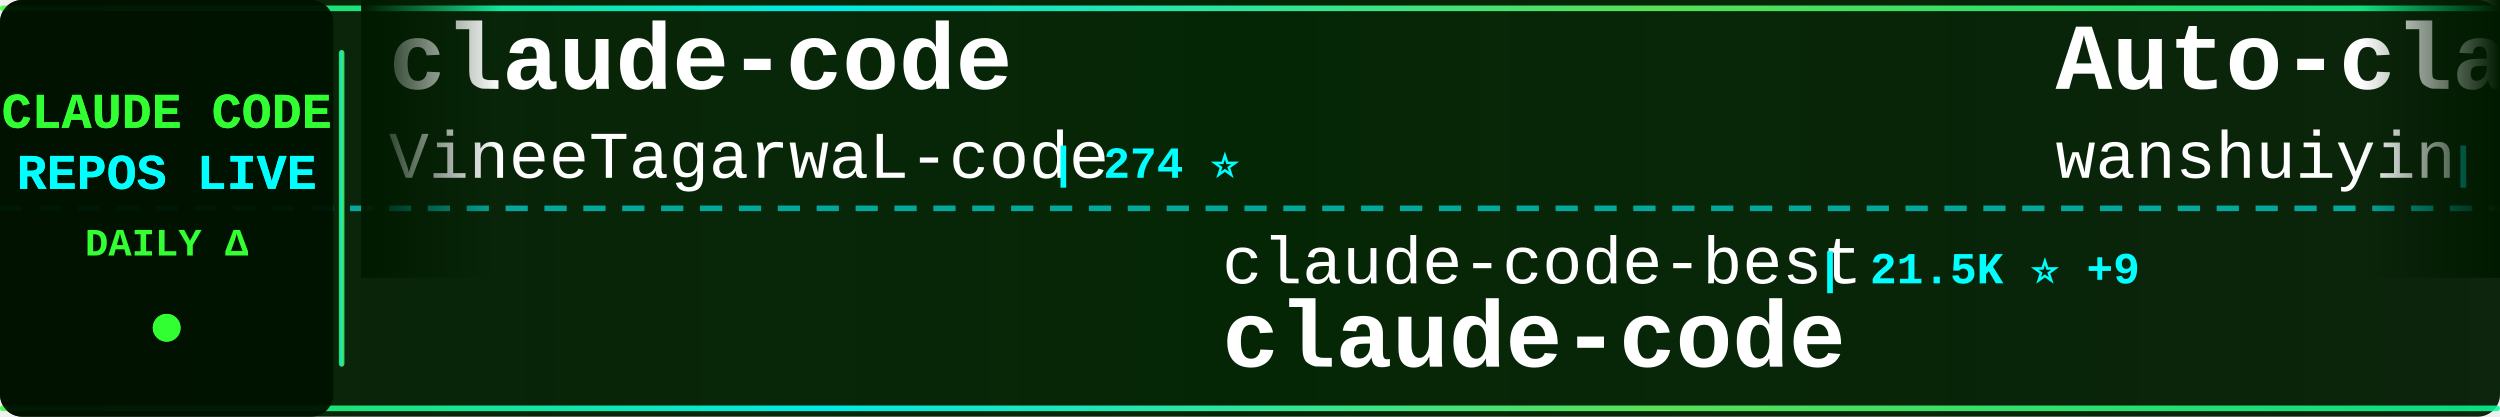
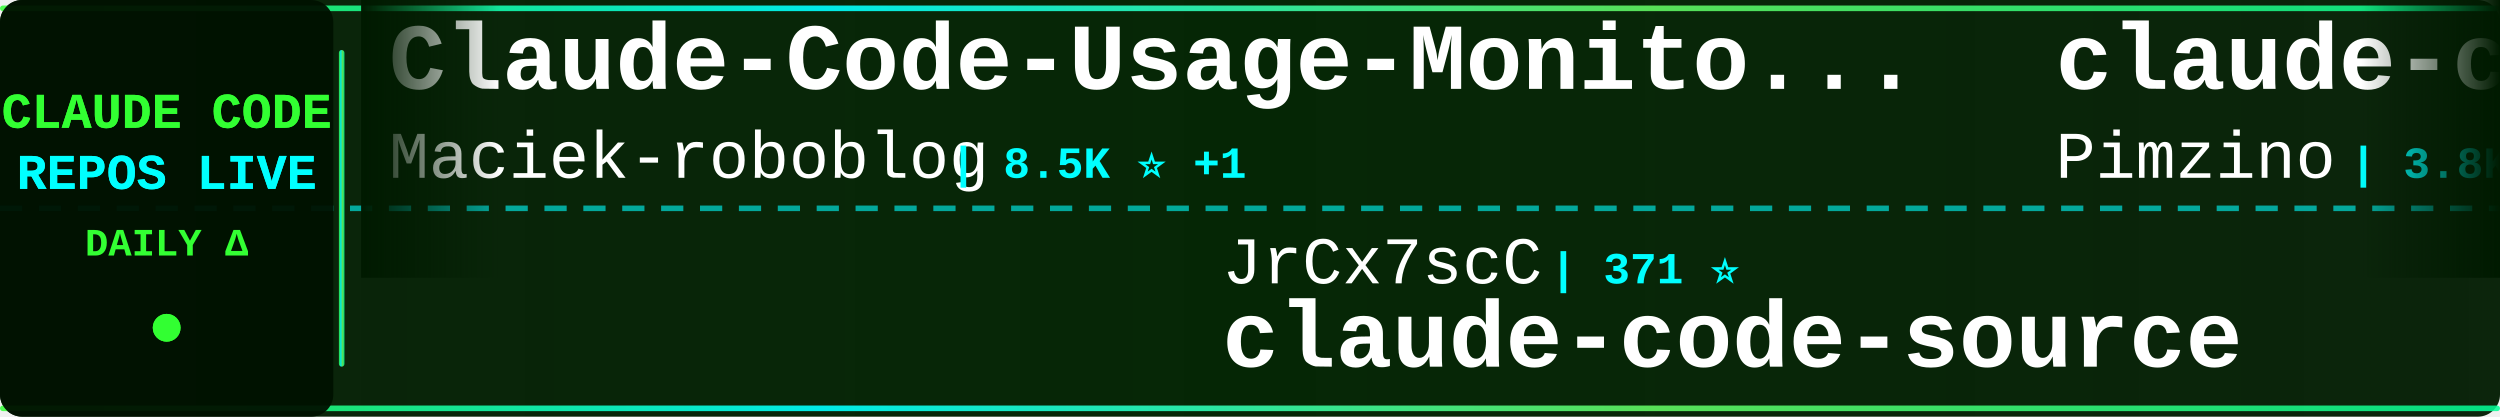
<svg xmlns="http://www.w3.org/2000/svg" width="900" height="150">
  <defs>
    <linearGradient id="tickerBg" x1="0%" y1="0%" x2="100%" y2="0%">
      <stop offset="0%" style="stop-color:#001a00;stop-opacity:0.95" />
      <stop offset="50%" style="stop-color:#002200;stop-opacity:0.98" />
      <stop offset="100%" style="stop-color:#001a00;stop-opacity:0.95" />
    </linearGradient>
    <linearGradient id="borderGrad" x1="0%" y1="0%" x2="100%" y2="0%">
      <stop offset="0%" style="stop-color:#33ff33;stop-opacity:0.85">
        <animate attributeName="stop-opacity" values="0.85;1;0.85" dur="2s" repeatCount="indefinite" />
      </stop>
      <stop offset="33%" style="stop-color:#00ffff;stop-opacity:0.9">
        <animate attributeName="stop-opacity" values="0.9;1;0.9" dur="2.2s" repeatCount="indefinite" />
      </stop>
      <stop offset="66%" style="stop-color:#66ff66;stop-opacity:0.85">
        <animate attributeName="stop-opacity" values="0.85;1;0.85" dur="1.8s" repeatCount="indefinite" />
      </stop>
      <stop offset="100%" style="stop-color:#00ff99;stop-opacity:0.85">
        <animate attributeName="stop-opacity" values="0.85;1;0.85" dur="2s" repeatCount="indefinite" />
      </stop>
    </linearGradient>
    <filter id="textGlow">
      <feGaussianBlur stdDeviation="0.1" result="coloredBlur" />
      <feMerge>
        <feMergeNode in="coloredBlur" />
        <feMergeNode in="SourceGraphic" />
      </feMerge>
    </filter>
    <filter id="metricGlow">
      <feGaussianBlur stdDeviation="0.2" result="coloredBlur" />
      <feMerge>
        <feMergeNode in="coloredBlur" />
        <feMergeNode in="SourceGraphic" />
      </feMerge>
    </filter>
    <linearGradient id="leftFade" x1="0%" y1="0%" x2="100%" y2="0%">
      <stop offset="0%" style="stop-color:#001a00;stop-opacity:1" />
      <stop offset="100%" style="stop-color:#001a00;stop-opacity:0" />
    </linearGradient>
    <linearGradient id="rightFade" x1="0%" y1="0%" x2="100%" y2="0%">
      <stop offset="0%" style="stop-color:#001a00;stop-opacity:0" />
      <stop offset="100%" style="stop-color:#001a00;stop-opacity:1" />
    </linearGradient>
  </defs>
  <rect width="900" height="150" fill="url(#tickerBg)" rx="8" />
  <rect x="0" y="2" width="900" height="2" fill="url(#borderGrad)" rx="1" />
  <rect x="0" y="146" width="900" height="2" fill="url(#borderGrad)" rx="1" />
  <line x1="0" y1="75" x2="900" y2="75" stroke="#00ffff" stroke-width="2" stroke-dasharray="8 6" opacity="0.6" />
  <rect x="0" y="0" width="120" height="150" fill="#001100" opacity="0.95" rx="8" />
  <text x="60" y="46" font-family="'Courier New', monospace" font-size="18" font-weight="bold" fill="#33ff33" text-anchor="middle" filter="url(#textGlow)">
    CLAUDE CODE
  </text>
  <text x="60" y="68" font-family="'Courier New', monospace" font-size="18" font-weight="bold" fill="#00ffff" text-anchor="middle" filter="url(#textGlow)">
    REPOS LIVE
  </text>
  <text x="60" y="92" font-family="'Courier New', monospace" font-size="14" font-weight="bold" fill="#33ff33" text-anchor="middle">
    DAILY Δ
  </text>
  <circle cx="60" cy="118" r="5" fill="#33ff33" filter="url(#metricGlow)">
    <animate attributeName="r" values="4;6;4" dur="1.5s" repeatCount="indefinite" />
    <animate attributeName="opacity" values="0.6;1;0.6" dur="1.5s" repeatCount="indefinite" />
  </circle>
  <rect x="122" y="18" width="2" height="114" fill="url(#borderGrad)" rx="1" />
  <clipPath id="tickerClip">
    <rect x="130" y="0" width="770" height="150" />
  </clipPath>
  <g clip-path="url(#tickerClip)">
    <g id="tickerItems">
      <animateTransform attributeName="transform" attributeType="XML" type="translate" from="0 0" to="-3000 0" dur="54s" repeatCount="indefinite" />
      <g transform="translate(0, 0)">
-         <text x="140" y="32" font-family="'Courier New', monospace" font-size="34" font-weight="bold" fill="#ffffff">claude-code</text>
-         <text x="140" y="64" font-family="'Courier New', monospace" font-size="24" font-weight="normal" fill="#ffffff" opacity="1.0">VineeTagarwaL-code</text>
-         <text x="378" y="64" font-family="'Courier New', monospace" font-size="16" font-weight="bold" fill="#00ffff"> | 274 ⭐</text>
+         <text x="140" y="32" font-family="'Courier New', monospace" font-size="34" font-weight="bold" fill="#ffffff">Claude-Code-Usage-Monito...</text>
+         <text x="140" y="64" font-family="'Courier New', monospace" font-size="24" font-weight="normal" fill="#ffffff" opacity="1.0">Maciek-roboblog</text>
+         <text x="342" y="64" font-family="'Courier New', monospace" font-size="16" font-weight="bold" fill="#00ffff"> | 8.5K ⭐ +1</text>
      </g>
      <g transform="translate(300, 0)">
-         <text x="140" y="102" font-family="'Courier New', monospace" font-size="24" font-weight="normal" fill="#ffffff" opacity="1.0">claude-code-best</text>
-         <text x="354" y="102" font-family="'Courier New', monospace" font-size="16" font-weight="bold" fill="#00ffff"> | 21.5K ⭐ +9</text>
-         <text x="140" y="132" font-family="'Courier New', monospace" font-size="34" font-weight="bold" fill="#ffffff">claude-code</text>
-       </g>
-       <g transform="translate(600, 0)">
-         <text x="140" y="32" font-family="'Courier New', monospace" font-size="34" font-weight="bold" fill="#ffffff">Auto-claude-code-researc...</text>
-         <text x="140" y="64" font-family="'Courier New', monospace" font-size="24" font-weight="normal" fill="#ffffff" opacity="1.0">wanshuiyin</text>
-         <text x="282" y="64" font-family="'Courier New', monospace" font-size="16" font-weight="bold" fill="#00ffff"> | 13.8K ⭐ +5</text>
-       </g>
-       <g transform="translate(900, 0)">
-         <text x="140" y="102" font-family="'Courier New', monospace" font-size="24" font-weight="normal" fill="#ffffff" opacity="1.0">RichardAtCT</text>
-         <text x="294" y="102" font-family="'Courier New', monospace" font-size="16" font-weight="bold" fill="#00ffff"> | 2.7K ⭐</text>
-         <text x="140" y="132" font-family="'Courier New', monospace" font-size="34" font-weight="bold" fill="#ffffff">claude-code-telegram</text>
-       </g>
-       <g transform="translate(1200, 0)">
-         <text x="140" y="32" font-family="'Courier New', monospace" font-size="34" font-weight="bold" fill="#ffffff">claude_code_src</text>
-         <text x="140" y="64" font-family="'Courier New', monospace" font-size="24" font-weight="normal" fill="#ffffff" opacity="1.0">ponponon</text>
-         <text x="258" y="64" font-family="'Courier New', monospace" font-size="16" font-weight="bold" fill="#00ffff"> | 2.3K ⭐</text>
-       </g>
-       <g transform="translate(1500, 0)">
-         <text x="140" y="102" font-family="'Courier New', monospace" font-size="24" font-weight="normal" fill="#ffffff" opacity="1.0">xorespesp</text>
-         <text x="270" y="102" font-family="'Courier New', monospace" font-size="16" font-weight="bold" fill="#00ffff"> | 231 ⭐</text>
-         <text x="140" y="132" font-family="'Courier New', monospace" font-size="34" font-weight="bold" fill="#ffffff">claude-code</text>
-       </g>
-       <g transform="translate(1800, 0)">
-         <text x="140" y="32" font-family="'Courier New', monospace" font-size="34" font-weight="bold" fill="#ffffff">claude-code-tudou</text>
-         <text x="140" y="64" font-family="'Courier New', monospace" font-size="24" font-weight="normal" fill="#ffffff" opacity="1.0">AICoderTudou</text>
-         <text x="306" y="64" font-family="'Courier New', monospace" font-size="16" font-weight="bold" fill="#00ffff"> | 497 ⭐</text>
-       </g>
-       <g transform="translate(2100, 0)">
-         <text x="140" y="102" font-family="'Courier New', monospace" font-size="24" font-weight="normal" fill="#ffffff" opacity="1.0">FlorianBruniaux</text>
-         <text x="342" y="102" font-family="'Courier New', monospace" font-size="16" font-weight="bold" fill="#00ffff"> | 5.5K ⭐ +2</text>
-         <text x="140" y="132" font-family="'Courier New', monospace" font-size="34" font-weight="bold" fill="#ffffff">claude-code-ultimate-gui...</text>
-       </g>
-       <g transform="translate(2400, 0)">
-         <text x="140" y="32" font-family="'Courier New', monospace" font-size="34" font-weight="bold" fill="#ffffff">claude-code-from-source</text>
-         <text x="140" y="64" font-family="'Courier New', monospace" font-size="24" font-weight="normal" fill="#ffffff" opacity="1.0">alejandrobalderas</text>
-         <text x="366" y="64" font-family="'Courier New', monospace" font-size="16" font-weight="bold" fill="#00ffff"> | 2.7K ⭐</text>
-       </g>
-       <g transform="translate(2700, 0)">
        <text x="140" y="102" font-family="'Courier New', monospace" font-size="24" font-weight="normal" fill="#ffffff" opacity="1.0">JrCx7scC</text>
        <text x="258" y="102" font-family="'Courier New', monospace" font-size="16" font-weight="bold" fill="#00ffff"> | 371 ⭐</text>
        <text x="140" y="132" font-family="'Courier New', monospace" font-size="34" font-weight="bold" fill="#ffffff">claude-code-source</text>
      </g>
+       <g transform="translate(600, 0)">
+         <text x="140" y="32" font-family="'Courier New', monospace" font-size="34" font-weight="bold" fill="#ffffff">claude-code-spec-workflo...</text>
+         <text x="140" y="64" font-family="'Courier New', monospace" font-size="24" font-weight="normal" fill="#ffffff" opacity="1.0">Pimzino</text>
+         <text x="246" y="64" font-family="'Courier New', monospace" font-size="16" font-weight="bold" fill="#00ffff"> | 3.8K ⭐</text>
+       </g>
+       <g transform="translate(900, 0)">
+         <text x="140" y="102" font-family="'Courier New', monospace" font-size="24" font-weight="normal" fill="#ffffff" opacity="1.0">asgeirtj</text>
+         <text x="258" y="102" font-family="'Courier New', monospace" font-size="16" font-weight="bold" fill="#00ffff"> | 60.2K ⭐ +95</text>
+         <text x="140" y="132" font-family="'Courier New', monospace" font-size="34" font-weight="bold" fill="#ffffff">system_prompts_leaks</text>
+       </g>
+       <g transform="translate(1200, 0)">
+         <text x="140" y="32" font-family="'Courier New', monospace" font-size="34" font-weight="bold" fill="#ffffff">arcads-claude-code</text>
+         <text x="140" y="64" font-family="'Courier New', monospace" font-size="24" font-weight="normal" fill="#ffffff" opacity="1.0">krusemediallc</text>
+         <text x="318" y="64" font-family="'Courier New', monospace" font-size="16" font-weight="bold" fill="#00ffff"> | 1.0K ⭐</text>
+       </g>
+       <g transform="translate(1500, 0)">
+         <text x="140" y="102" font-family="'Courier New', monospace" font-size="24" font-weight="normal" fill="#ffffff" opacity="1.0">Cranot</text>
+         <text x="234" y="102" font-family="'Courier New', monospace" font-size="16" font-weight="bold" fill="#00ffff"> | 2.8K ⭐</text>
+         <text x="140" y="132" font-family="'Courier New', monospace" font-size="34" font-weight="bold" fill="#ffffff">claude-code-guide</text>
+       </g>
+       <g transform="translate(1800, 0)">
+         <text x="140" y="32" font-family="'Courier New', monospace" font-size="34" font-weight="bold" fill="#ffffff">claude-code-guide</text>
+         <text x="140" y="64" font-family="'Courier New', monospace" font-size="24" font-weight="normal" fill="#ffffff" opacity="1.0">zebbern</text>
+         <text x="246" y="64" font-family="'Courier New', monospace" font-size="16" font-weight="bold" fill="#00ffff"> | 4.4K ⭐ +3</text>
+       </g>
+       <g transform="translate(2100, 0)">
+         <text x="140" y="102" font-family="'Courier New', monospace" font-size="24" font-weight="normal" fill="#ffffff" opacity="1.0">OneRedOak</text>
+         <text x="270" y="102" font-family="'Courier New', monospace" font-size="16" font-weight="bold" fill="#00ffff"> | 3.9K ⭐</text>
+         <text x="140" y="132" font-family="'Courier New', monospace" font-size="34" font-weight="bold" fill="#ffffff">claude-code-workflows</text>
+       </g>
+       <g transform="translate(2400, 0)">
+         <text x="140" y="32" font-family="'Courier New', monospace" font-size="34" font-weight="bold" fill="#ffffff">free-claude-code</text>
+         <text x="140" y="64" font-family="'Courier New', monospace" font-size="24" font-weight="normal" fill="#ffffff" opacity="1.0">Alishahryar1</text>
+         <text x="306" y="64" font-family="'Courier New', monospace" font-size="16" font-weight="bold" fill="#00ffff"> | 41.9K ⭐ +43</text>
+       </g>
+       <g transform="translate(2700, 0)">
+         <text x="140" y="102" font-family="'Courier New', monospace" font-size="24" font-weight="normal" fill="#ffffff" opacity="1.0">nicedreamzapp</text>
+         <text x="318" y="102" font-family="'Courier New', monospace" font-size="16" font-weight="bold" fill="#00ffff"> | 3.0K ⭐</text>
+         <text x="140" y="132" font-family="'Courier New', monospace" font-size="34" font-weight="bold" fill="#ffffff">claude-code-local</text>
+       </g>
      <g transform="translate(3000, 0)">
-         <text x="140" y="32" font-family="'Courier New', monospace" font-size="34" font-weight="bold" fill="#ffffff">claude-code</text>
-         <text x="140" y="64" font-family="'Courier New', monospace" font-size="24" font-weight="normal" fill="#ffffff" opacity="1.0">VineeTagarwaL-code</text>
-         <text x="378" y="64" font-family="'Courier New', monospace" font-size="16" font-weight="bold" fill="#00ffff"> | 274 ⭐</text>
+         <text x="140" y="32" font-family="'Courier New', monospace" font-size="34" font-weight="bold" fill="#ffffff">Claude-Code-Usage-Monito...</text>
+         <text x="140" y="64" font-family="'Courier New', monospace" font-size="24" font-weight="normal" fill="#ffffff" opacity="1.0">Maciek-roboblog</text>
+         <text x="342" y="64" font-family="'Courier New', monospace" font-size="16" font-weight="bold" fill="#00ffff"> | 8.5K ⭐ +1</text>
      </g>
      <g transform="translate(3300, 0)">
-         <text x="140" y="102" font-family="'Courier New', monospace" font-size="24" font-weight="normal" fill="#ffffff" opacity="1.0">claude-code-best</text>
-         <text x="354" y="102" font-family="'Courier New', monospace" font-size="16" font-weight="bold" fill="#00ffff"> | 21.5K ⭐ +9</text>
-         <text x="140" y="132" font-family="'Courier New', monospace" font-size="34" font-weight="bold" fill="#ffffff">claude-code</text>
+         <text x="140" y="102" font-family="'Courier New', monospace" font-size="24" font-weight="normal" fill="#ffffff" opacity="1.0">JrCx7scC</text>
+         <text x="258" y="102" font-family="'Courier New', monospace" font-size="16" font-weight="bold" fill="#00ffff"> | 371 ⭐</text>
+         <text x="140" y="132" font-family="'Courier New', monospace" font-size="34" font-weight="bold" fill="#ffffff">claude-code-source</text>
      </g>
      <g transform="translate(3600, 0)">
-         <text x="140" y="32" font-family="'Courier New', monospace" font-size="34" font-weight="bold" fill="#ffffff">Auto-claude-code-researc...</text>
-         <text x="140" y="64" font-family="'Courier New', monospace" font-size="24" font-weight="normal" fill="#ffffff" opacity="1.0">wanshuiyin</text>
-         <text x="282" y="64" font-family="'Courier New', monospace" font-size="16" font-weight="bold" fill="#00ffff"> | 13.8K ⭐ +5</text>
+         <text x="140" y="32" font-family="'Courier New', monospace" font-size="34" font-weight="bold" fill="#ffffff">claude-code-spec-workflo...</text>
+         <text x="140" y="64" font-family="'Courier New', monospace" font-size="24" font-weight="normal" fill="#ffffff" opacity="1.0">Pimzino</text>
+         <text x="246" y="64" font-family="'Courier New', monospace" font-size="16" font-weight="bold" fill="#00ffff"> | 3.8K ⭐</text>
      </g>
      <g transform="translate(3900, 0)">
-         <text x="140" y="102" font-family="'Courier New', monospace" font-size="24" font-weight="normal" fill="#ffffff" opacity="1.0">RichardAtCT</text>
-         <text x="294" y="102" font-family="'Courier New', monospace" font-size="16" font-weight="bold" fill="#00ffff"> | 2.7K ⭐</text>
-         <text x="140" y="132" font-family="'Courier New', monospace" font-size="34" font-weight="bold" fill="#ffffff">claude-code-telegram</text>
+         <text x="140" y="102" font-family="'Courier New', monospace" font-size="24" font-weight="normal" fill="#ffffff" opacity="1.0">asgeirtj</text>
+         <text x="258" y="102" font-family="'Courier New', monospace" font-size="16" font-weight="bold" fill="#00ffff"> | 60.2K ⭐ +95</text>
+         <text x="140" y="132" font-family="'Courier New', monospace" font-size="34" font-weight="bold" fill="#ffffff">system_prompts_leaks</text>
      </g>
    </g>
  </g>
  <rect x="130" y="0" width="50" height="100" fill="url(#leftFade)" />
  <rect x="850" y="0" width="50" height="100" fill="url(#rightFade)" />
</svg>
